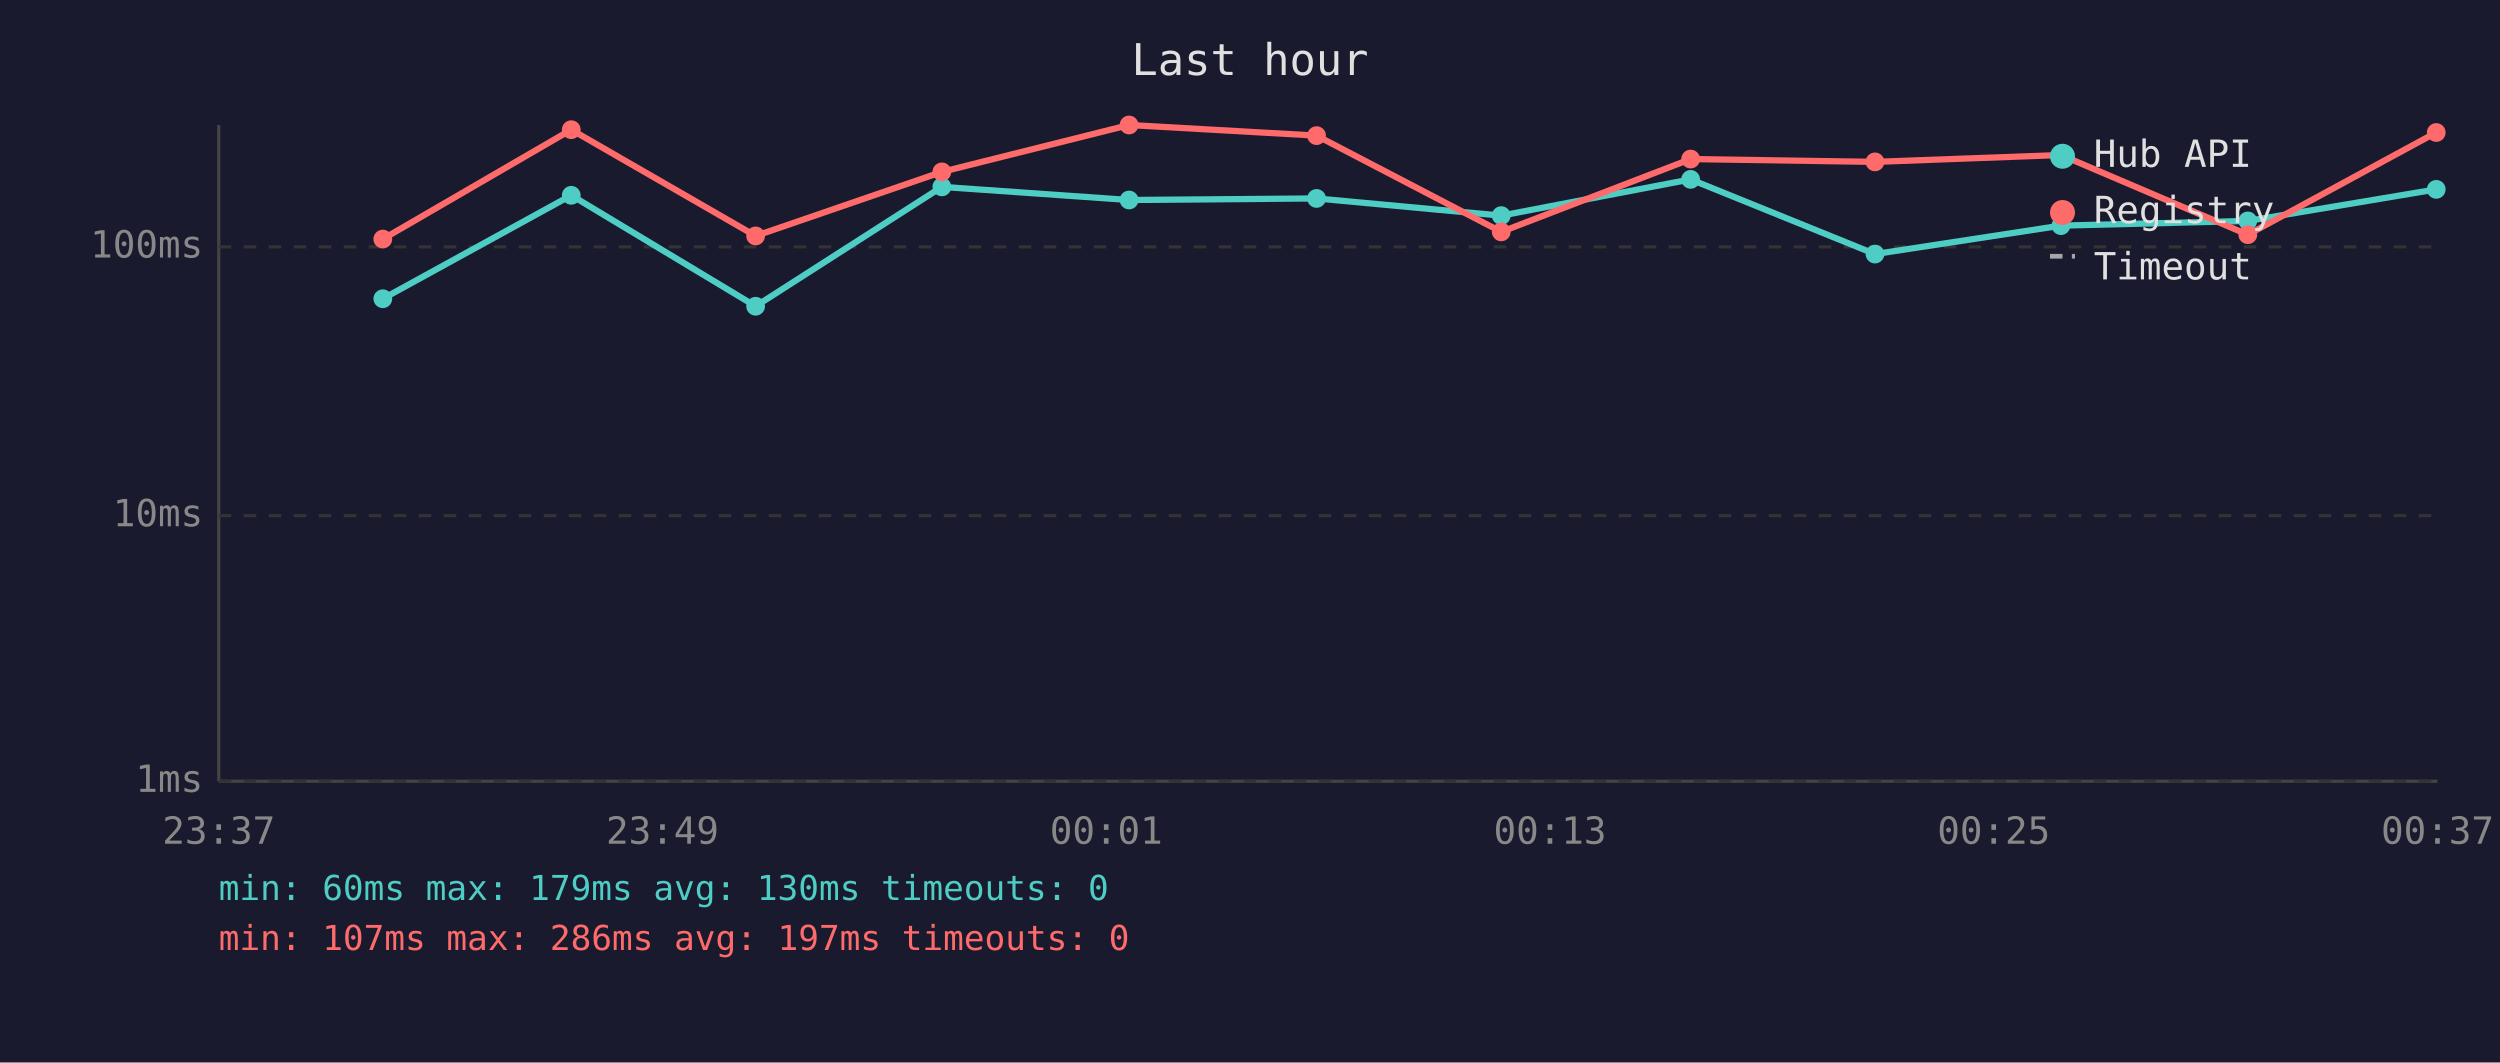
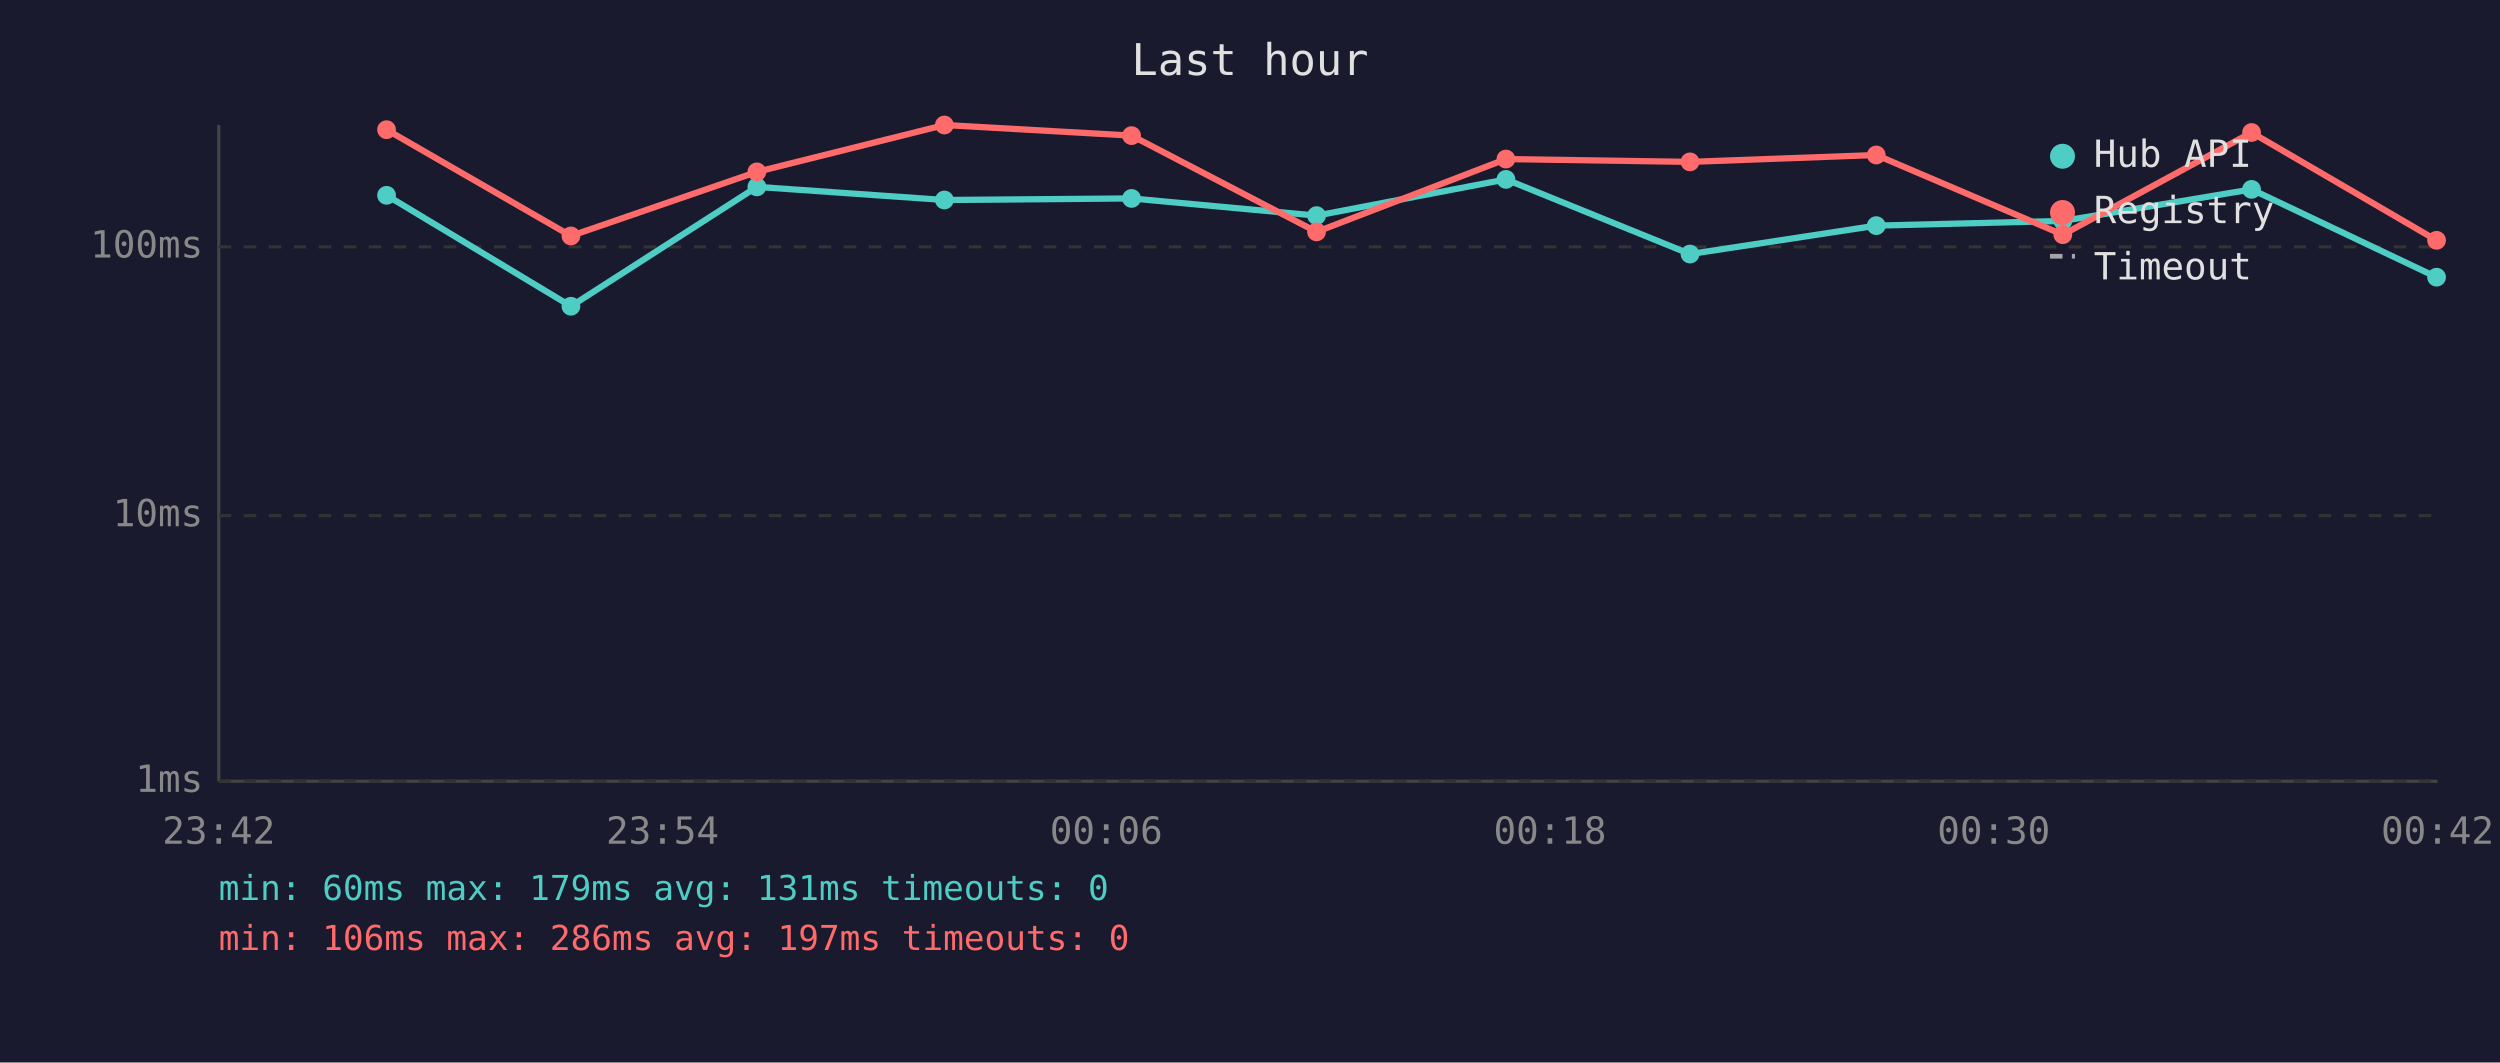
<svg xmlns="http://www.w3.org/2000/svg" viewBox="0 0 800 340" font-family="monospace" font-size="12">
  <rect width="800" height="340" fill="#1a1a2e" />
  <text x="400" y="24" fill="#e0e0e0" font-size="14" text-anchor="middle">Last hour</text>
  <line x1="70" y1="40" x2="70" y2="250" stroke="#444" stroke-width="1" />
  <line x1="70" y1="250" x2="780" y2="250" stroke="#444" stroke-width="1" />
  <line x1="70" y1="250" x2="780" y2="250" stroke="#333" stroke-width="1" stroke-dasharray="4" />
  <text x="65" y="250" fill="#888" text-anchor="end" dominant-baseline="middle">1ms</text>
  <line x1="70" y1="165" x2="780" y2="165" stroke="#333" stroke-width="1" stroke-dasharray="4" />
  <text x="65" y="165" fill="#888" text-anchor="end" dominant-baseline="middle">10ms</text>
  <line x1="70" y1="79" x2="780" y2="79" stroke="#333" stroke-width="1" stroke-dasharray="4" />
  <text x="65" y="79" fill="#888" text-anchor="end" dominant-baseline="middle">100ms</text>
-   <text x="70" y="270" fill="#888" text-anchor="middle">23:37</text>
-   <text x="212" y="270" fill="#888" text-anchor="middle">23:49</text>
-   <text x="354" y="270" fill="#888" text-anchor="middle">00:01</text>
-   <text x="496" y="270" fill="#888" text-anchor="middle">00:13</text>
-   <text x="638" y="270" fill="#888" text-anchor="middle">00:25</text>
-   <text x="780" y="270" fill="#888" text-anchor="middle">00:37</text>
-   <polyline points="122.5,95.6 182.8,62.5 241.8,98.0 301.4,59.8 361.3,64.0 421.3,63.5 480.4,69.0 541.0,57.4 600.0,81.3 659.5,72.2 719.3,70.7 779.6,60.6" fill="none" stroke="#4ecdc4" stroke-width="2" opacity="1" />
-   <circle cx="122.5" cy="95.6" r="3" fill="#4ecdc4" />
-   <circle cx="182.8" cy="62.5" r="3" fill="#4ecdc4" />
-   <circle cx="241.8" cy="98.0" r="3" fill="#4ecdc4" />
-   <circle cx="301.4" cy="59.8" r="3" fill="#4ecdc4" />
-   <circle cx="361.3" cy="64.0" r="3" fill="#4ecdc4" />
-   <circle cx="421.3" cy="63.5" r="3" fill="#4ecdc4" />
-   <circle cx="480.4" cy="69.0" r="3" fill="#4ecdc4" />
-   <circle cx="541.0" cy="57.4" r="3" fill="#4ecdc4" />
-   <circle cx="600.0" cy="81.3" r="3" fill="#4ecdc4" />
-   <circle cx="659.5" cy="72.2" r="3" fill="#4ecdc4" />
-   <circle cx="719.3" cy="70.7" r="3" fill="#4ecdc4" />
-   <circle cx="779.6" cy="60.6" r="3" fill="#4ecdc4" />
-   <polyline points="122.5,76.5 182.8,41.5 241.8,75.5 301.4,55.0 361.3,40.0 421.3,43.4 480.4,74.2 541.0,50.9 600.0,51.8 659.5,49.6 719.3,75.1 779.6,42.4" fill="none" stroke="#ff6b6b" stroke-width="2" opacity="1" />
-   <circle cx="122.5" cy="76.5" r="3" fill="#ff6b6b" />
-   <circle cx="182.8" cy="41.5" r="3" fill="#ff6b6b" />
-   <circle cx="241.8" cy="75.5" r="3" fill="#ff6b6b" />
-   <circle cx="301.4" cy="55.0" r="3" fill="#ff6b6b" />
-   <circle cx="361.3" cy="40.0" r="3" fill="#ff6b6b" />
-   <circle cx="421.3" cy="43.4" r="3" fill="#ff6b6b" />
-   <circle cx="480.4" cy="74.2" r="3" fill="#ff6b6b" />
-   <circle cx="541.0" cy="50.9" r="3" fill="#ff6b6b" />
-   <circle cx="600.0" cy="51.8" r="3" fill="#ff6b6b" />
-   <circle cx="659.5" cy="49.6" r="3" fill="#ff6b6b" />
-   <circle cx="719.3" cy="75.1" r="3" fill="#ff6b6b" />
-   <circle cx="779.6" cy="42.4" r="3" fill="#ff6b6b" />
+   <text x="70" y="270" fill="#888" text-anchor="middle">23:42</text>
+   <text x="212" y="270" fill="#888" text-anchor="middle">23:54</text>
+   <text x="354" y="270" fill="#888" text-anchor="middle">00:06</text>
+   <text x="496" y="270" fill="#888" text-anchor="middle">00:18</text>
+   <text x="638" y="270" fill="#888" text-anchor="middle">00:30</text>
+   <text x="780" y="270" fill="#888" text-anchor="middle">00:42</text>
+   <polyline points="123.7,62.5 182.7,98.0 242.2,59.8 302.2,64.0 362.1,63.5 421.3,69.0 481.9,57.4 540.8,81.3 600.4,72.2 660.1,70.7 720.5,60.6 779.7,88.7" fill="none" stroke="#4ecdc4" stroke-width="2" opacity="1" />
+   <circle cx="123.7" cy="62.5" r="3" fill="#4ecdc4" />
+   <circle cx="182.7" cy="98.0" r="3" fill="#4ecdc4" />
+   <circle cx="242.2" cy="59.8" r="3" fill="#4ecdc4" />
+   <circle cx="302.2" cy="64.0" r="3" fill="#4ecdc4" />
+   <circle cx="362.1" cy="63.5" r="3" fill="#4ecdc4" />
+   <circle cx="421.3" cy="69.0" r="3" fill="#4ecdc4" />
+   <circle cx="481.9" cy="57.4" r="3" fill="#4ecdc4" />
+   <circle cx="540.8" cy="81.3" r="3" fill="#4ecdc4" />
+   <circle cx="600.4" cy="72.2" r="3" fill="#4ecdc4" />
+   <circle cx="660.1" cy="70.7" r="3" fill="#4ecdc4" />
+   <circle cx="720.5" cy="60.6" r="3" fill="#4ecdc4" />
+   <circle cx="779.7" cy="88.7" r="3" fill="#4ecdc4" />
+   <polyline points="123.7,41.5 182.7,75.5 242.2,55.0 302.2,40.0 362.1,43.4 421.3,74.2 481.9,50.9 540.8,51.8 600.4,49.6 660.1,75.1 720.5,42.4 779.7,76.9" fill="none" stroke="#ff6b6b" stroke-width="2" opacity="1" />
+   <circle cx="123.7" cy="41.5" r="3" fill="#ff6b6b" />
+   <circle cx="182.7" cy="75.5" r="3" fill="#ff6b6b" />
+   <circle cx="242.2" cy="55.0" r="3" fill="#ff6b6b" />
+   <circle cx="302.2" cy="40.0" r="3" fill="#ff6b6b" />
+   <circle cx="362.1" cy="43.4" r="3" fill="#ff6b6b" />
+   <circle cx="421.3" cy="74.2" r="3" fill="#ff6b6b" />
+   <circle cx="481.9" cy="50.9" r="3" fill="#ff6b6b" />
+   <circle cx="540.8" cy="51.8" r="3" fill="#ff6b6b" />
+   <circle cx="600.4" cy="49.6" r="3" fill="#ff6b6b" />
+   <circle cx="660.1" cy="75.1" r="3" fill="#ff6b6b" />
+   <circle cx="720.5" cy="42.4" r="3" fill="#ff6b6b" />
+   <circle cx="779.7" cy="76.9" r="3" fill="#ff6b6b" />
  <circle cx="660" cy="50" r="4" fill="#4ecdc4" />
  <text x="670" y="50" fill="#e0e0e0" dominant-baseline="middle">Hub API</text>
  <circle cx="660" cy="68" r="4" fill="#ff6b6b" />
  <text x="670" y="68" fill="#e0e0e0" dominant-baseline="middle">Registry</text>
  <line x1="656" y1="82" x2="664" y2="82" stroke="#e0e0e0" stroke-width="1.5" stroke-dasharray="4,3" opacity="0.7" />
  <text x="670" y="86" fill="#e0e0e0" dominant-baseline="middle">Timeout</text>
-   <text x="70" y="288" fill="#4ecdc4" font-size="11">min: 60ms  max: 179ms  avg: 130ms  timeouts: 0</text>
-   <text x="70" y="304" fill="#ff6b6b" font-size="11">min: 107ms  max: 286ms  avg: 197ms  timeouts: 0</text>
+   <text x="70" y="288" fill="#4ecdc4" font-size="11">min: 60ms  max: 179ms  avg: 131ms  timeouts: 0</text>
+   <text x="70" y="304" fill="#ff6b6b" font-size="11">min: 106ms  max: 286ms  avg: 197ms  timeouts: 0</text>
</svg>
